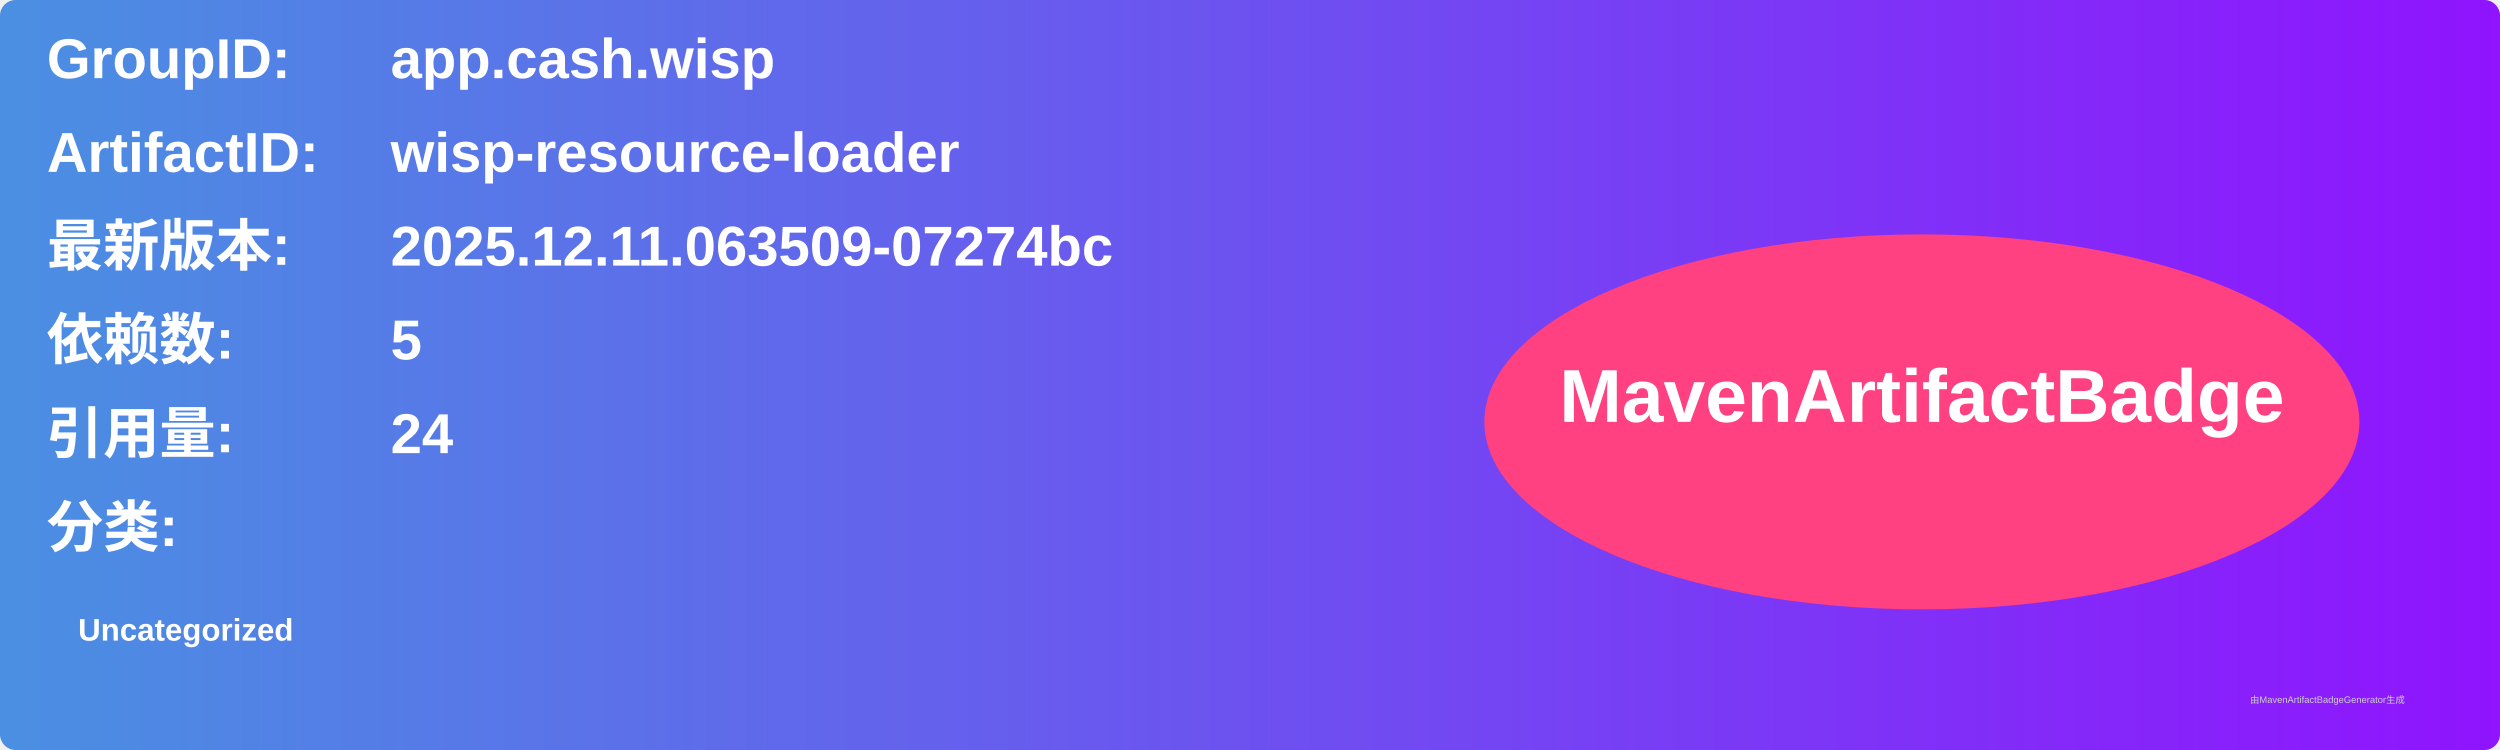
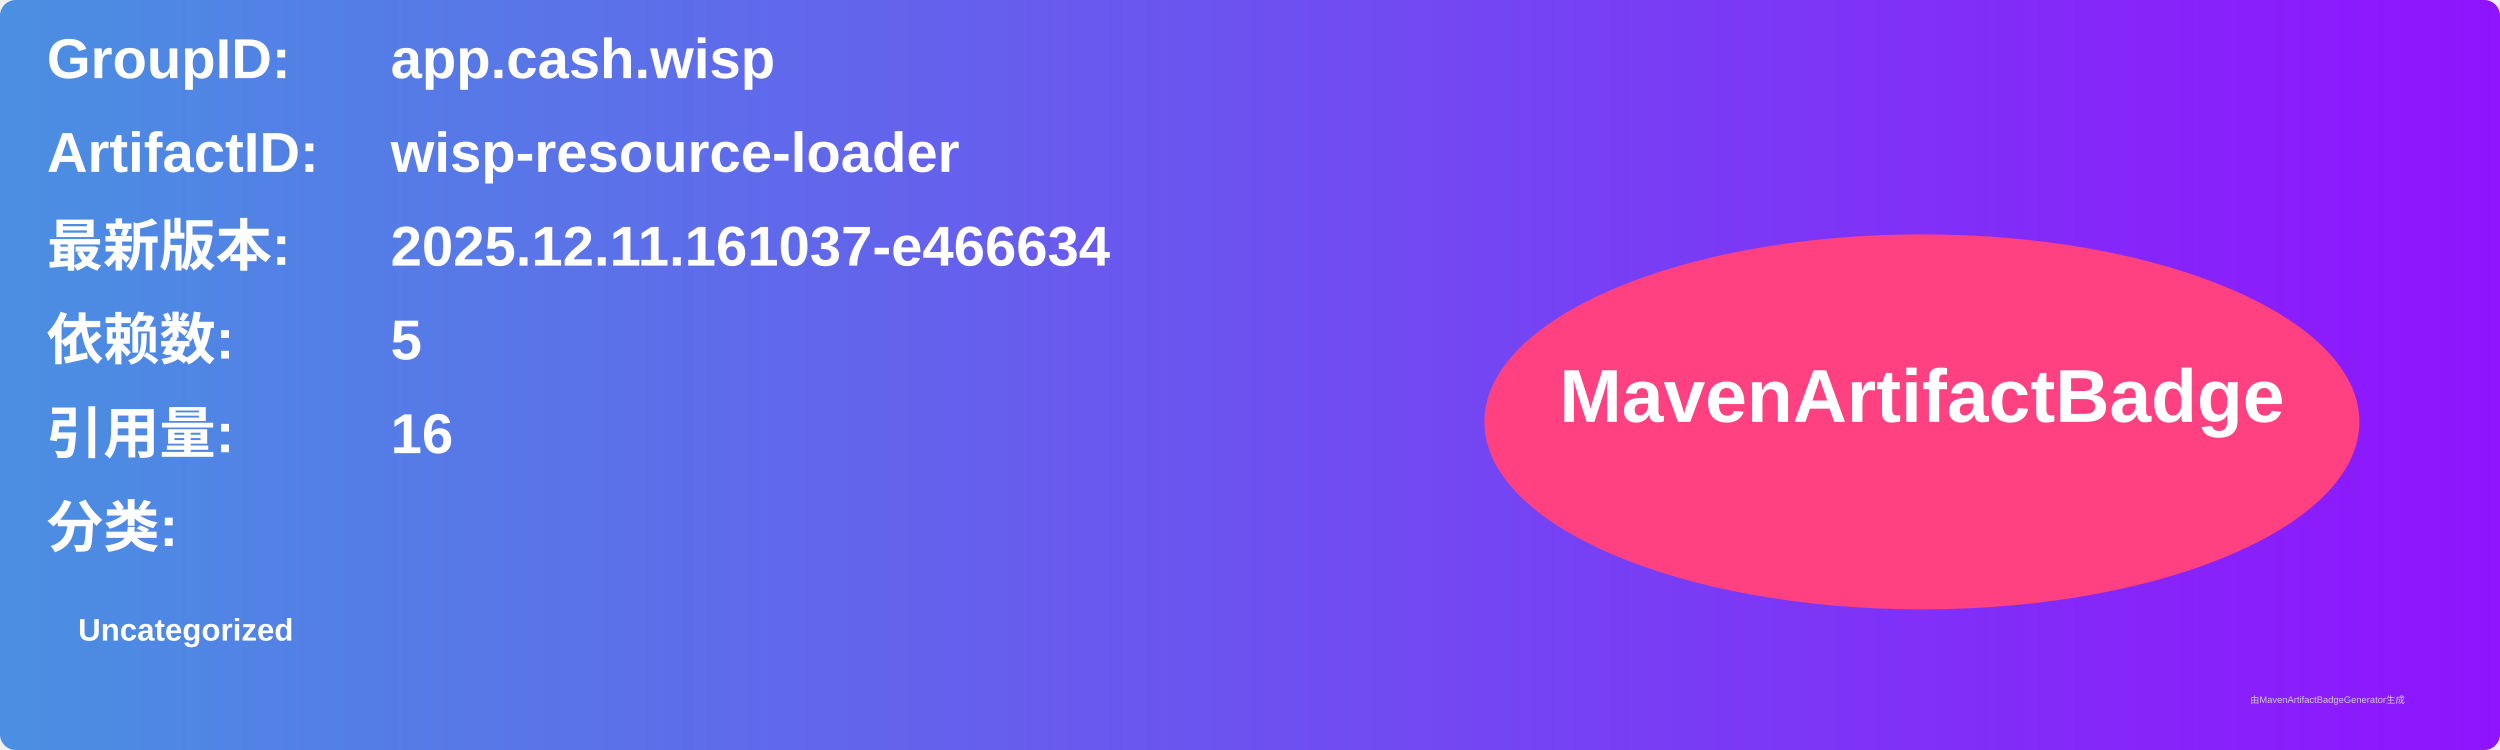
<svg xmlns="http://www.w3.org/2000/svg" width="800" height="240" viewBox="0 0 800 240">
  <linearGradient id="grad" x1="0%" y1="0%" x2="100%" y2="0%">
    <stop offset="0%" stop-color="#4a90e2" />
    <stop offset="100%" stop-color="#9013fe" />
  </linearGradient>
  <rect width="100%" height="100%" rx="5" ry="5" fill="url(#grad)" />
  <g transform="translate(15, 15)">
    <text x="0" y="10" font-family="Arial" font-size="18" fill="white" font-weight="bold" width="260">GroupID:</text>
    <text x="110" y="10" font-family="Arial" font-size="18" fill="white" font-weight="bold" width="460">app.cash.wisp</text>
    <text x="0" y="40" font-family="Arial" font-size="18" fill="white" font-weight="bold" width="260">ArtifactID:</text>
    <text x="110" y="40" font-family="Arial" font-size="18" fill="white" font-weight="bold" width="460">wisp-resource-loader</text>
    <text x="0" y="70" font-family="Arial" font-size="18" fill="white" font-weight="bold">最新版本:</text>
    <text x="110" y="70" font-family="Arial" font-size="18" fill="white" font-weight="bold">
-       <tspan font-weight="bold">2025.12.11.063509-07274bc</tspan>
+       <tspan font-weight="bold">2025.12.11.161037-e466634</tspan>
    </text>
    <text x="0" y="100" font-family="Arial" font-size="18" fill="white" font-weight="bold">依赖数: </text>
    <text x="110" y="100" font-family="Arial" font-size="18" fill="white">
      <tspan font-weight="bold">5</tspan>
    </text>
    <text x="0" y="130" font-family="Arial" font-size="18" fill="white" font-weight="bold">引用量: </text>
    <text x="110" y="130" font-family="Arial" font-size="18" fill="white">
-       <tspan font-weight="bold">24</tspan>
+       <tspan font-weight="bold">16</tspan>
    </text>
    <text x="0" y="160" font-family="Arial" font-size="18" fill="white" font-weight="bold">分类:</text>
    <text x="10" y="190" font-family="Arial" font-size="10" fill="white">
      <tspan font-weight="bold">Uncategorized</tspan>
    </text>
    <ellipse cx="600" cy="120" rx="140" ry="60" fill="#ff4081" />
    <text x="600" y="120" text-anchor="middle" font-family="Arial" font-size="24" fill="white" font-weight="bold">MavenArtifactBadge</text>
  </g>
  <text x="720" y="225" font-family="Arial" font-size="3" fill="#d0d0d0">由MavenArtifactBadgeGenerator生成</text>
</svg>
